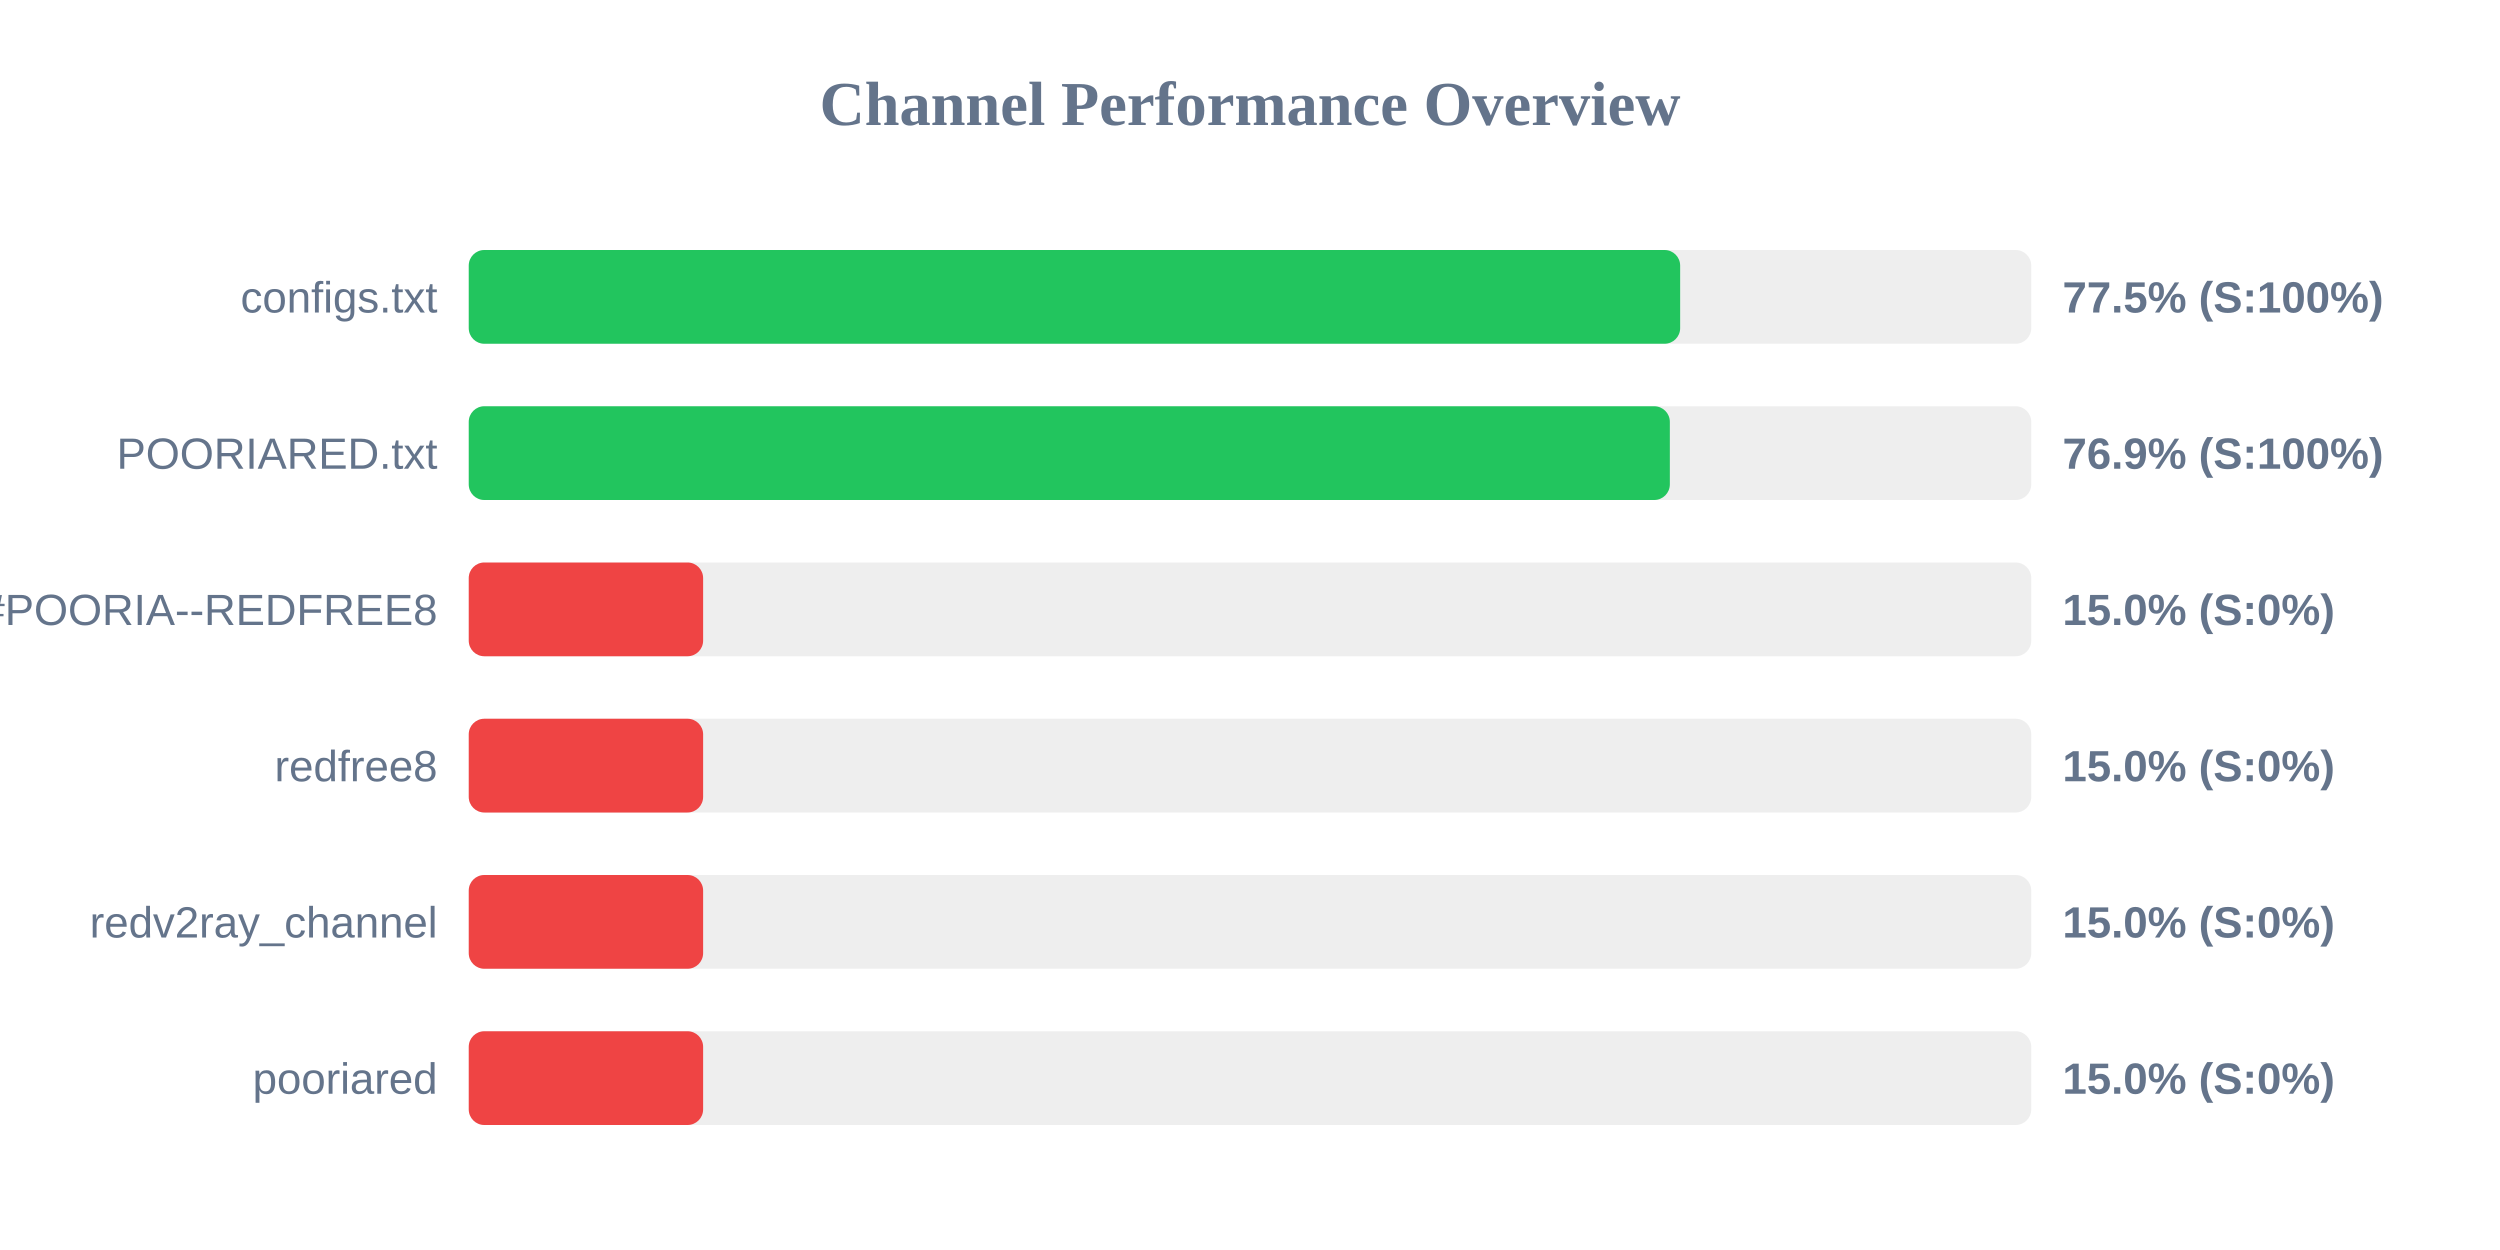
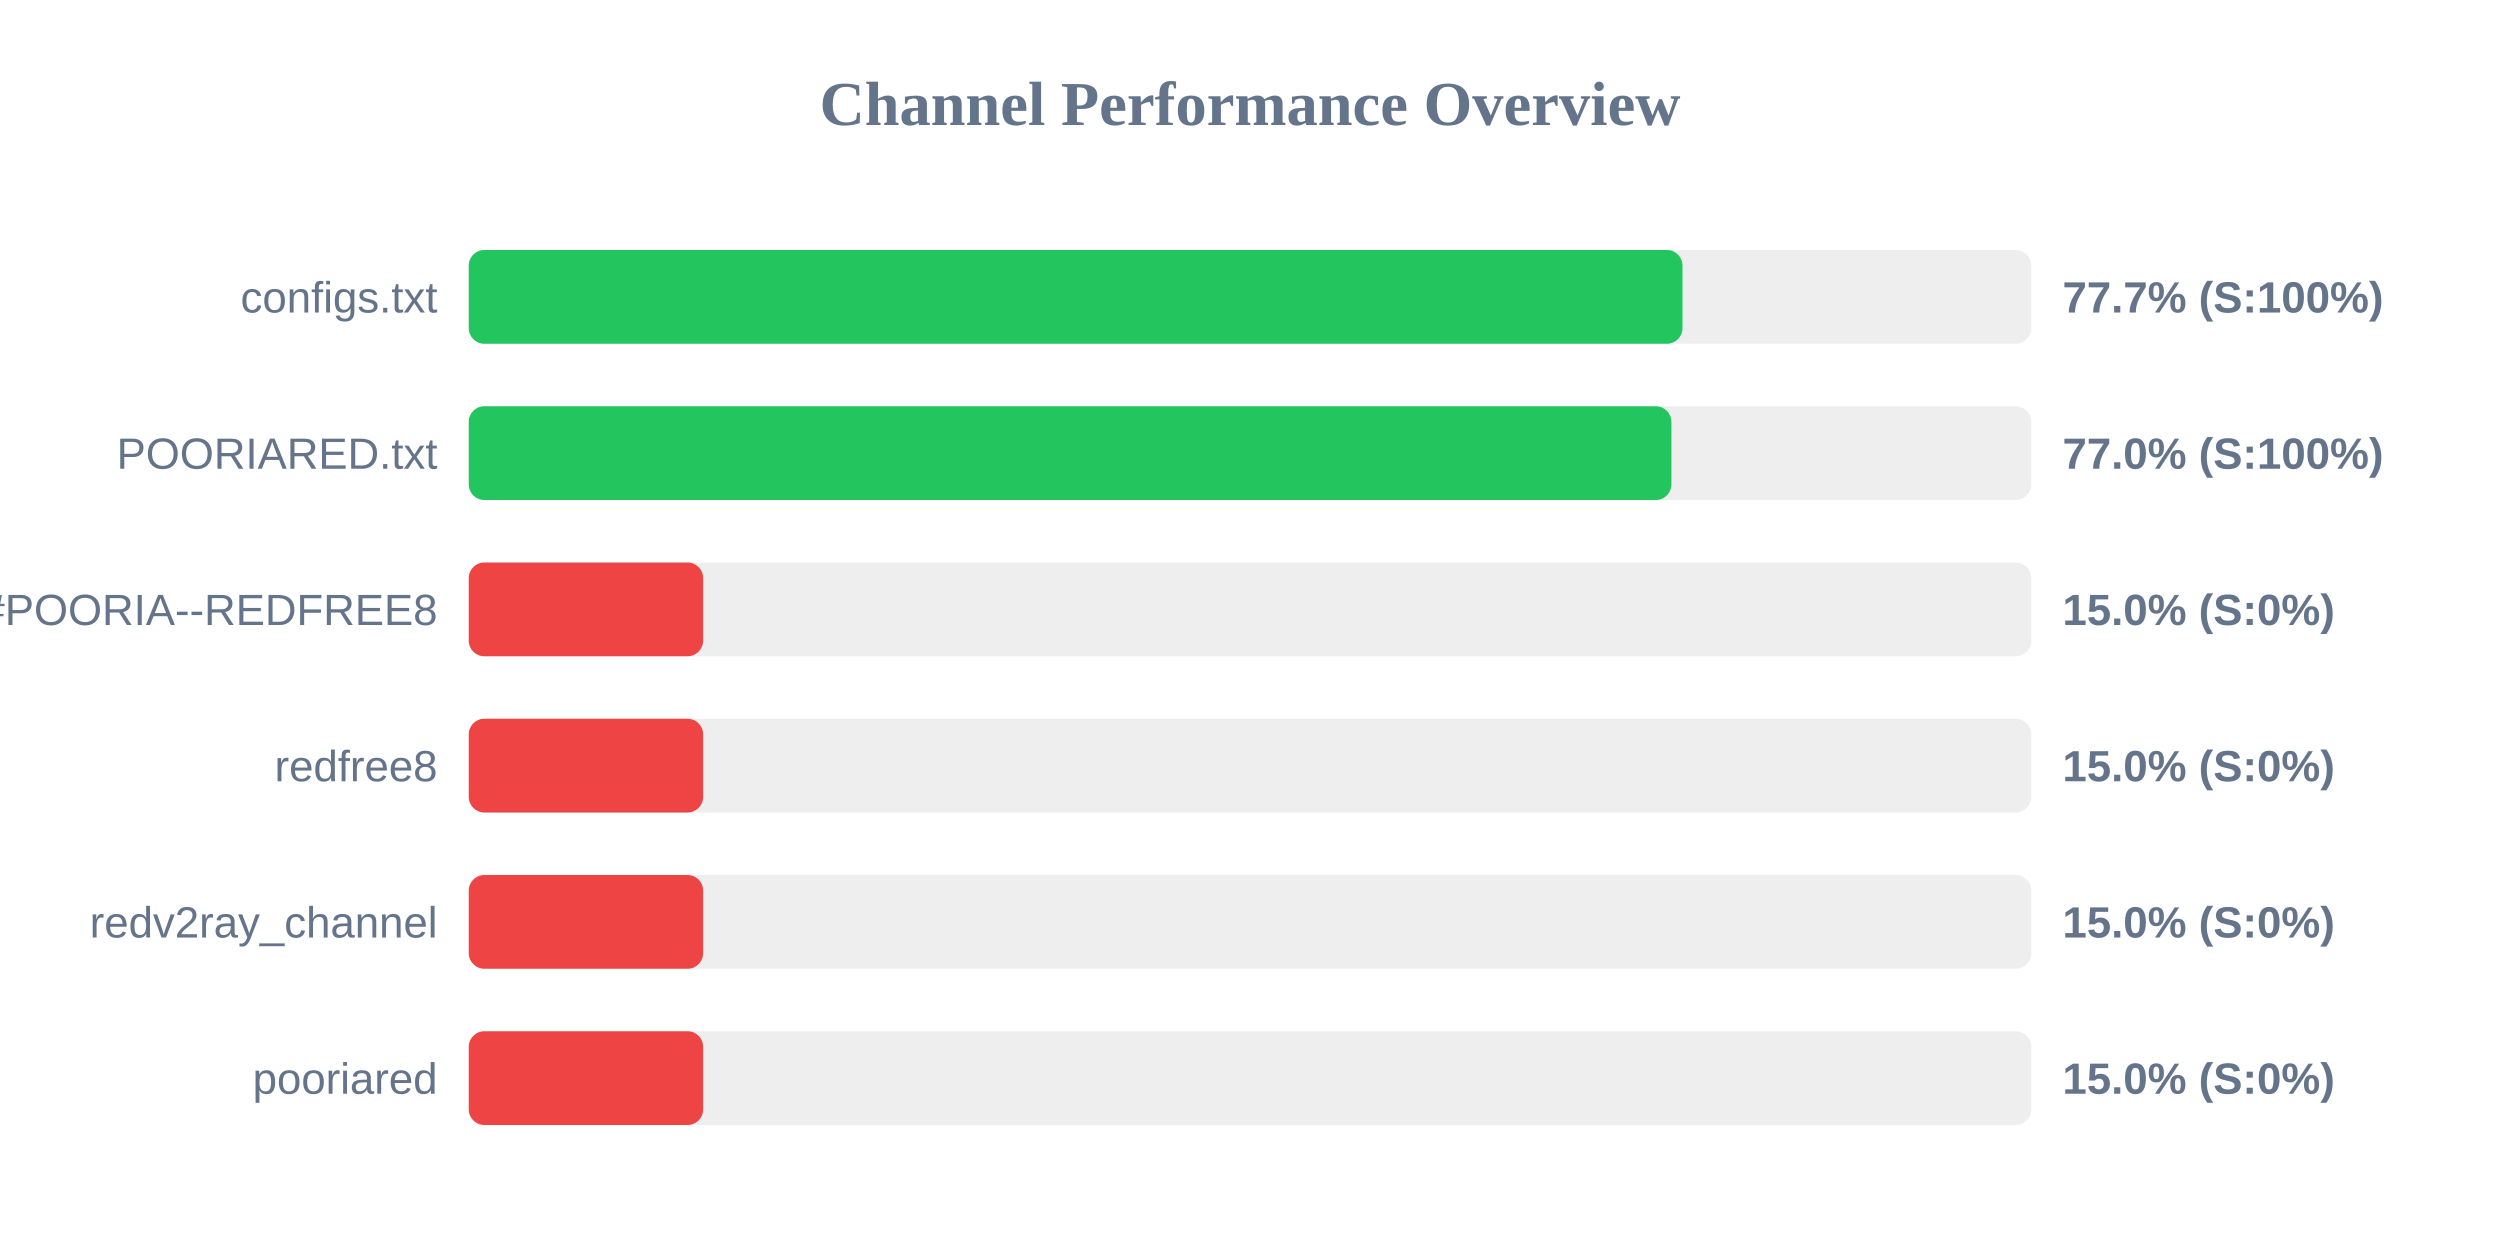
<svg xmlns="http://www.w3.org/2000/svg" width="800" height="400" version="1.1">
  <style>
        .row { font: 14px Arial; fill: #64748b; }
        .score { font: bold 14px Arial; fill: #64748b; }
    </style>
  <text x="400" y="40" text-anchor="middle" font-size="20px" font-weight="bold" fill="#64748b">Channel Performance Overview</text>
  <rect x="150" y="80" width="500" height="30" fill="#eee" rx="5" />
-   <rect x="150" y="80" width="387.65" height="30" fill="#22c55e" rx="5" />
+   <rect x="150" y="80" width="388.4" height="30" fill="#22c55e" rx="5" />
  <text x="140" y="100" text-anchor="end" class="row">configs.txt</text>
-   <text x="660" y="100" text-anchor="start" class="score">77.5% (S:100%)</text>
+   <text x="660" y="100" text-anchor="start" class="score">77.7% (S:100%)</text>
  <rect x="150" y="130" width="500" height="30" fill="#eee" rx="5" />
-   <rect x="150" y="130" width="384.35" height="30" fill="#22c55e" rx="5" />
+   <rect x="150" y="130" width="384.85" height="30" fill="#22c55e" rx="5" />
  <text x="140" y="150" text-anchor="end" class="row">POORIARED.txt</text>
-   <text x="660" y="150" text-anchor="start" class="score">76.9% (S:100%)</text>
+   <text x="660" y="150" text-anchor="start" class="score">77.0% (S:100%)</text>
  <rect x="150" y="180" width="500" height="30" fill="#eee" rx="5" />
  <rect x="150" y="180" width="75.0" height="30" fill="#ef4444" rx="5" />
  <text x="140" y="200" text-anchor="end" class="row">POORIA--REDFREE8.txt#POORIA--REDFREE8</text>
  <text x="660" y="200" text-anchor="start" class="score">15.0% (S:0%)</text>
  <rect x="150" y="230" width="500" height="30" fill="#eee" rx="5" />
  <rect x="150" y="230" width="75.0" height="30" fill="#ef4444" rx="5" />
  <text x="140" y="250" text-anchor="end" class="row">redfree8</text>
  <text x="660" y="250" text-anchor="start" class="score">15.0% (S:0%)</text>
  <rect x="150" y="280" width="500" height="30" fill="#eee" rx="5" />
  <rect x="150" y="280" width="75.0" height="30" fill="#ef4444" rx="5" />
  <text x="140" y="300" text-anchor="end" class="row">redv2ray_channel</text>
  <text x="660" y="300" text-anchor="start" class="score">15.0% (S:0%)</text>
  <rect x="150" y="330" width="500" height="30" fill="#eee" rx="5" />
  <rect x="150" y="330" width="75.0" height="30" fill="#ef4444" rx="5" />
  <text x="140" y="350" text-anchor="end" class="row">pooriared</text>
  <text x="660" y="350" text-anchor="start" class="score">15.0% (S:0%)</text>
</svg>
